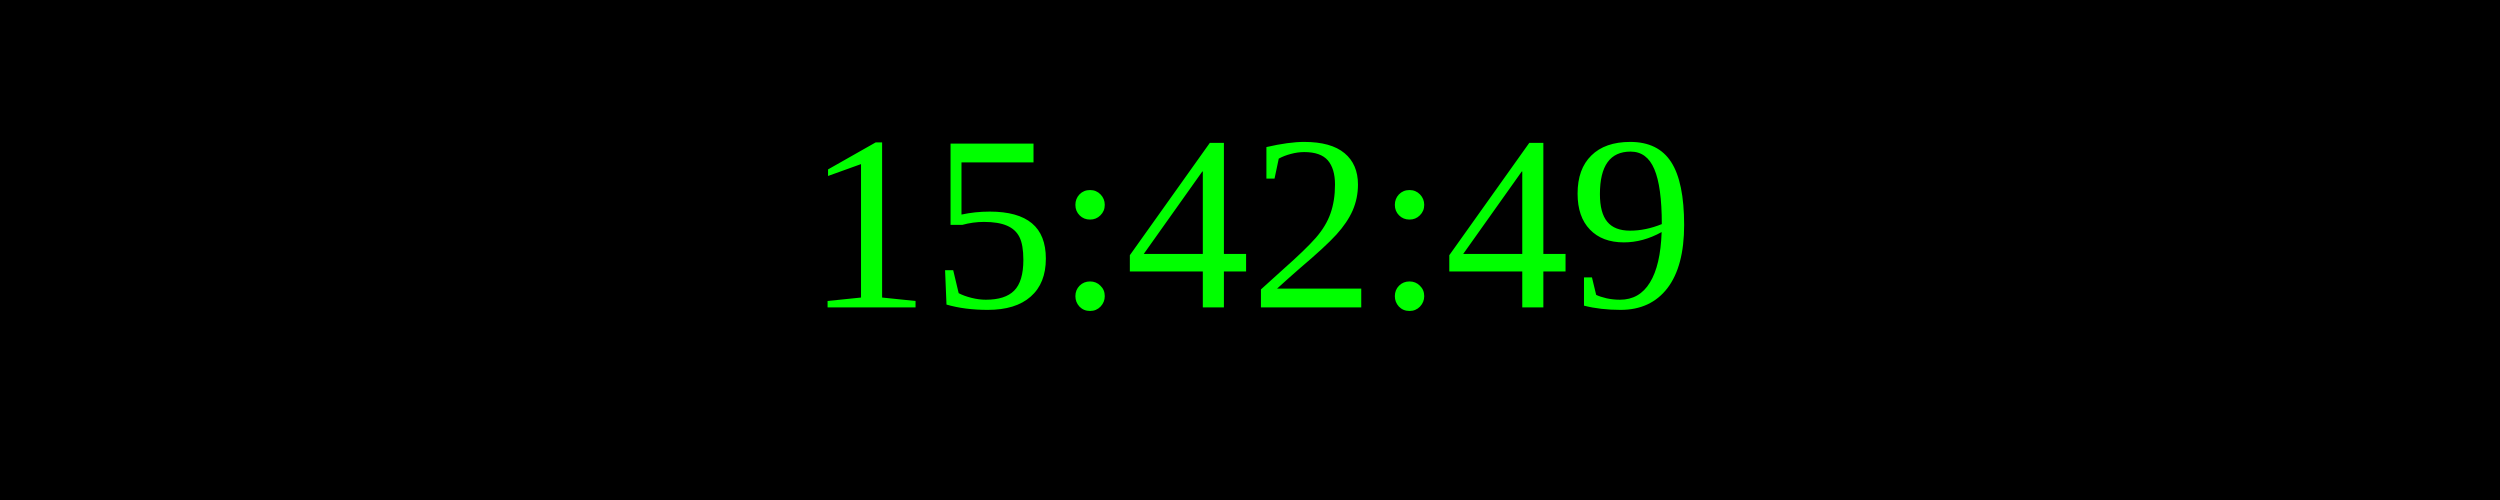
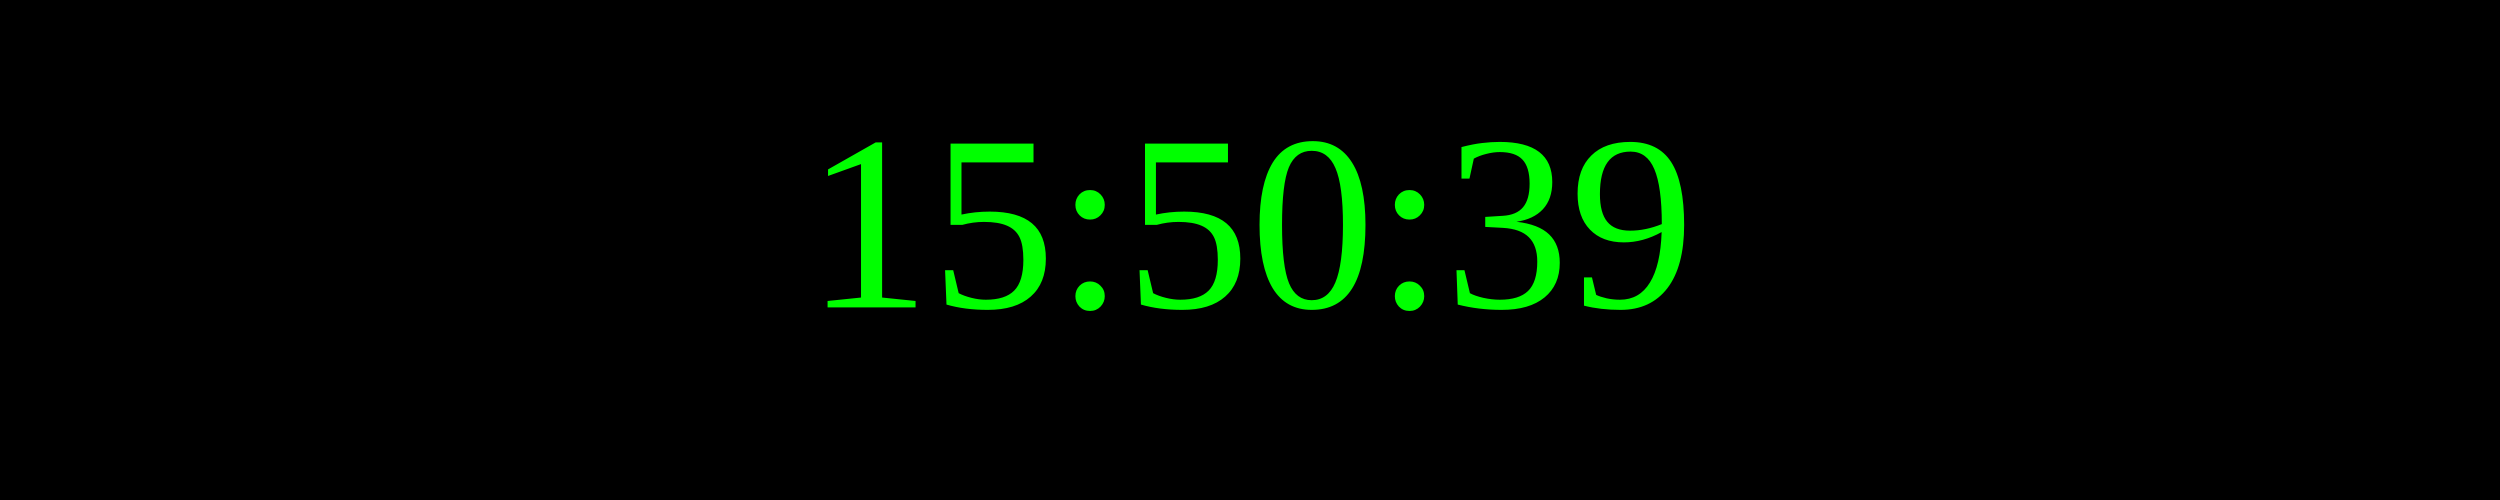
<svg xmlns="http://www.w3.org/2000/svg" width="250" height="50">
  <rect width="100%" height="100%" fill="black" />
  <text x="50%" y="50%" font-size="25" fill="lime" text-anchor="middle" dominant-baseline="middle">
- 15:42:49
+ 15:50:39
</text>
</svg>
